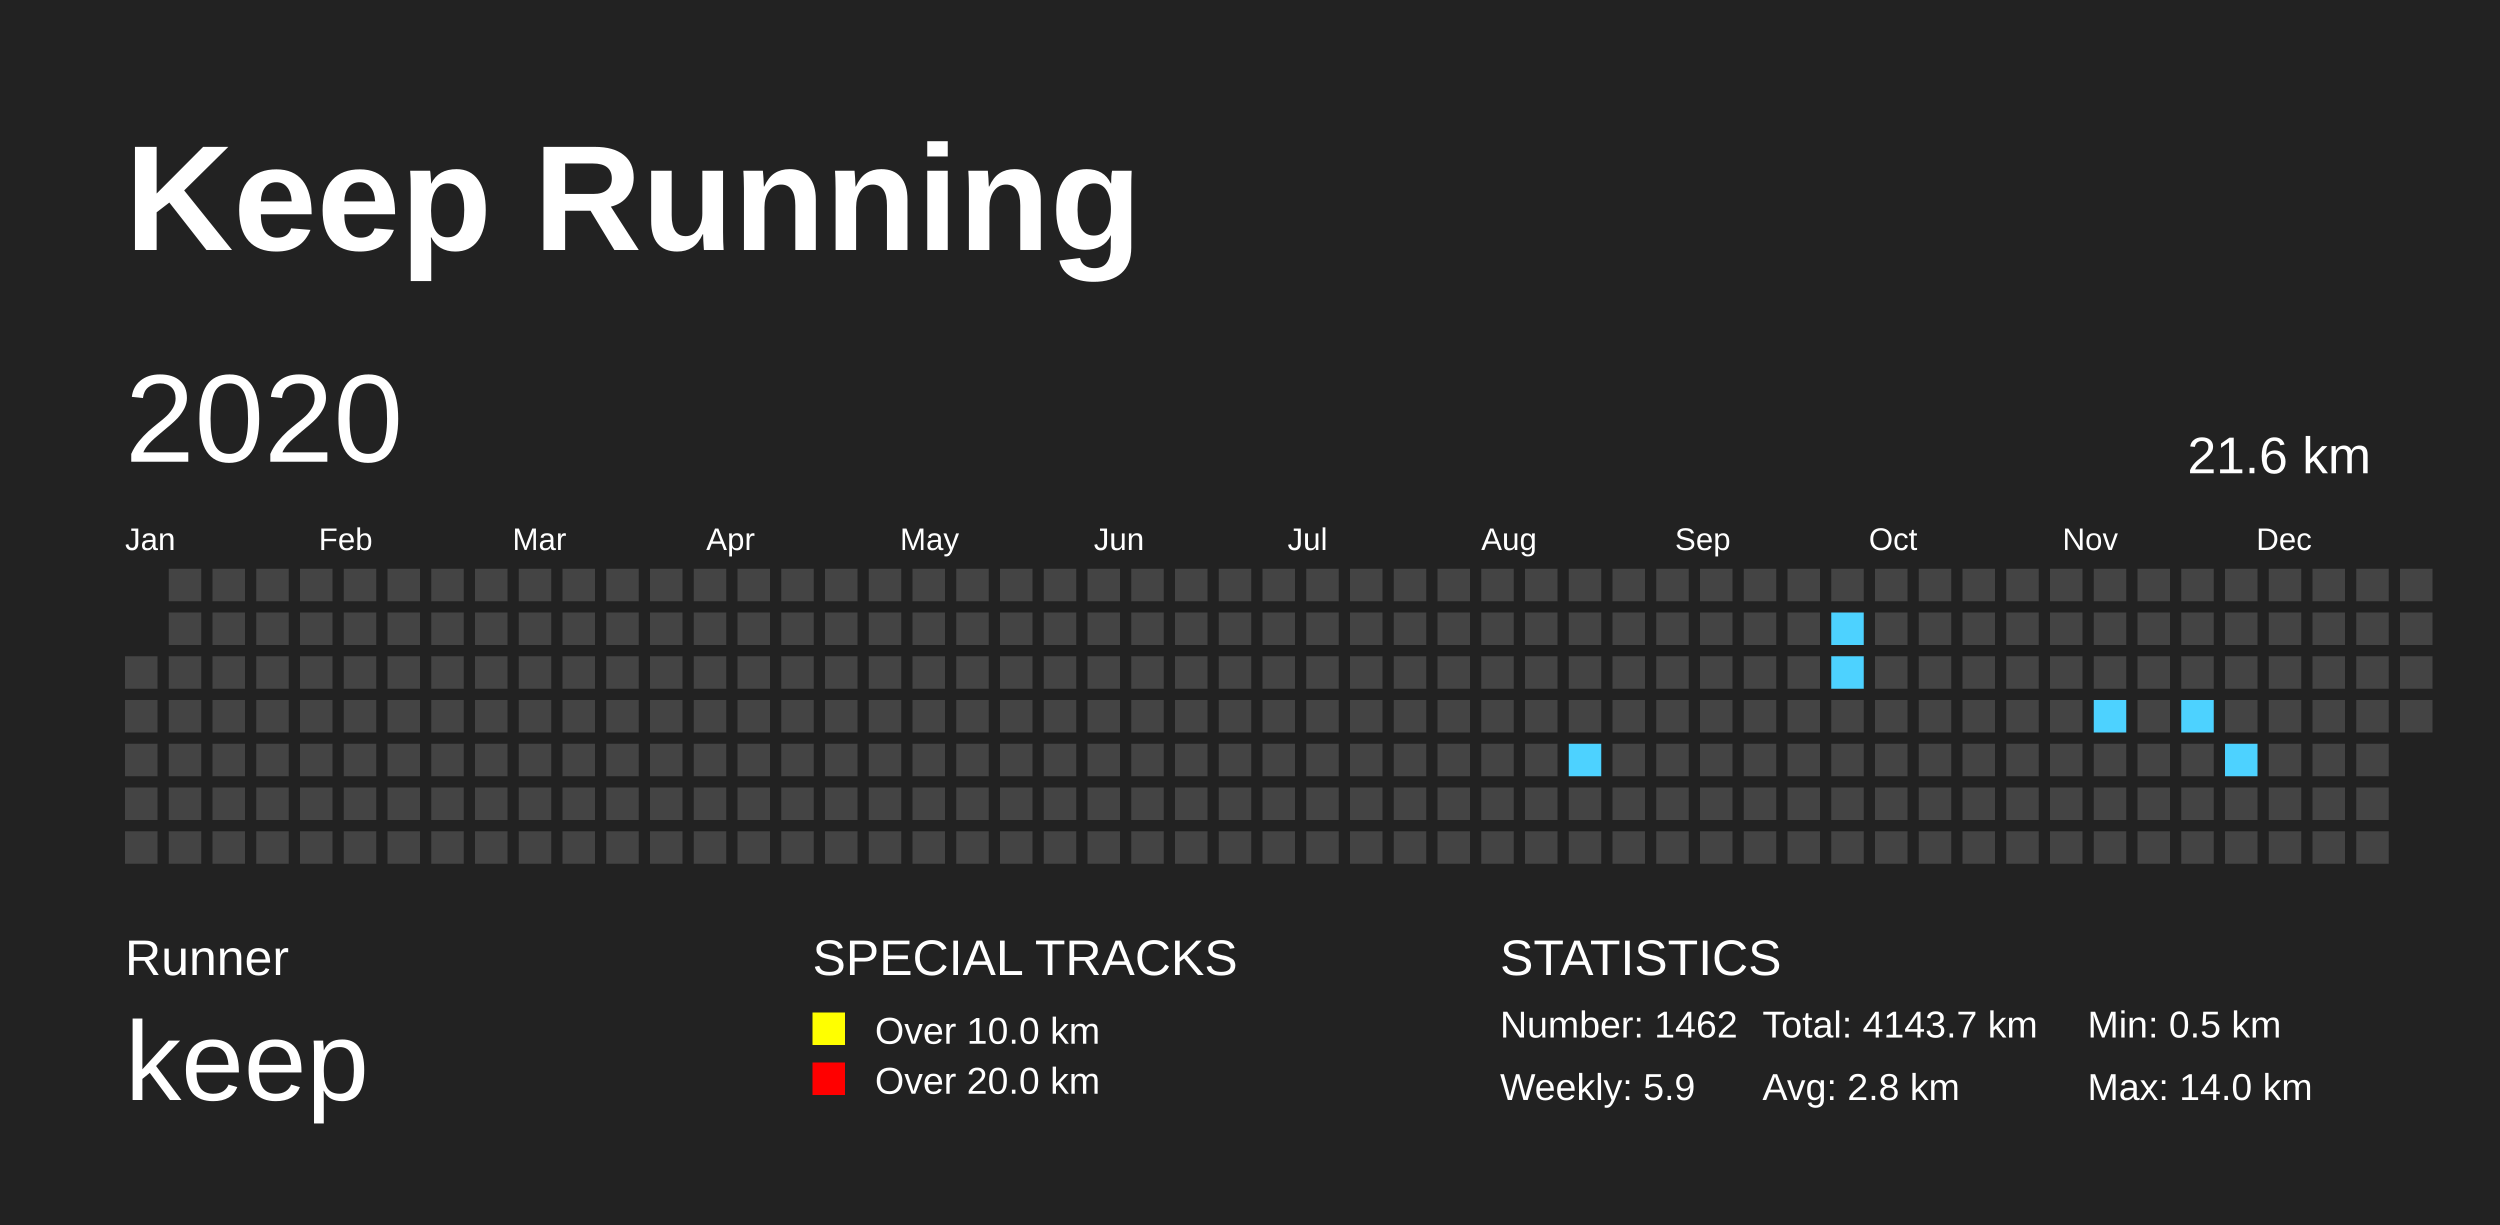
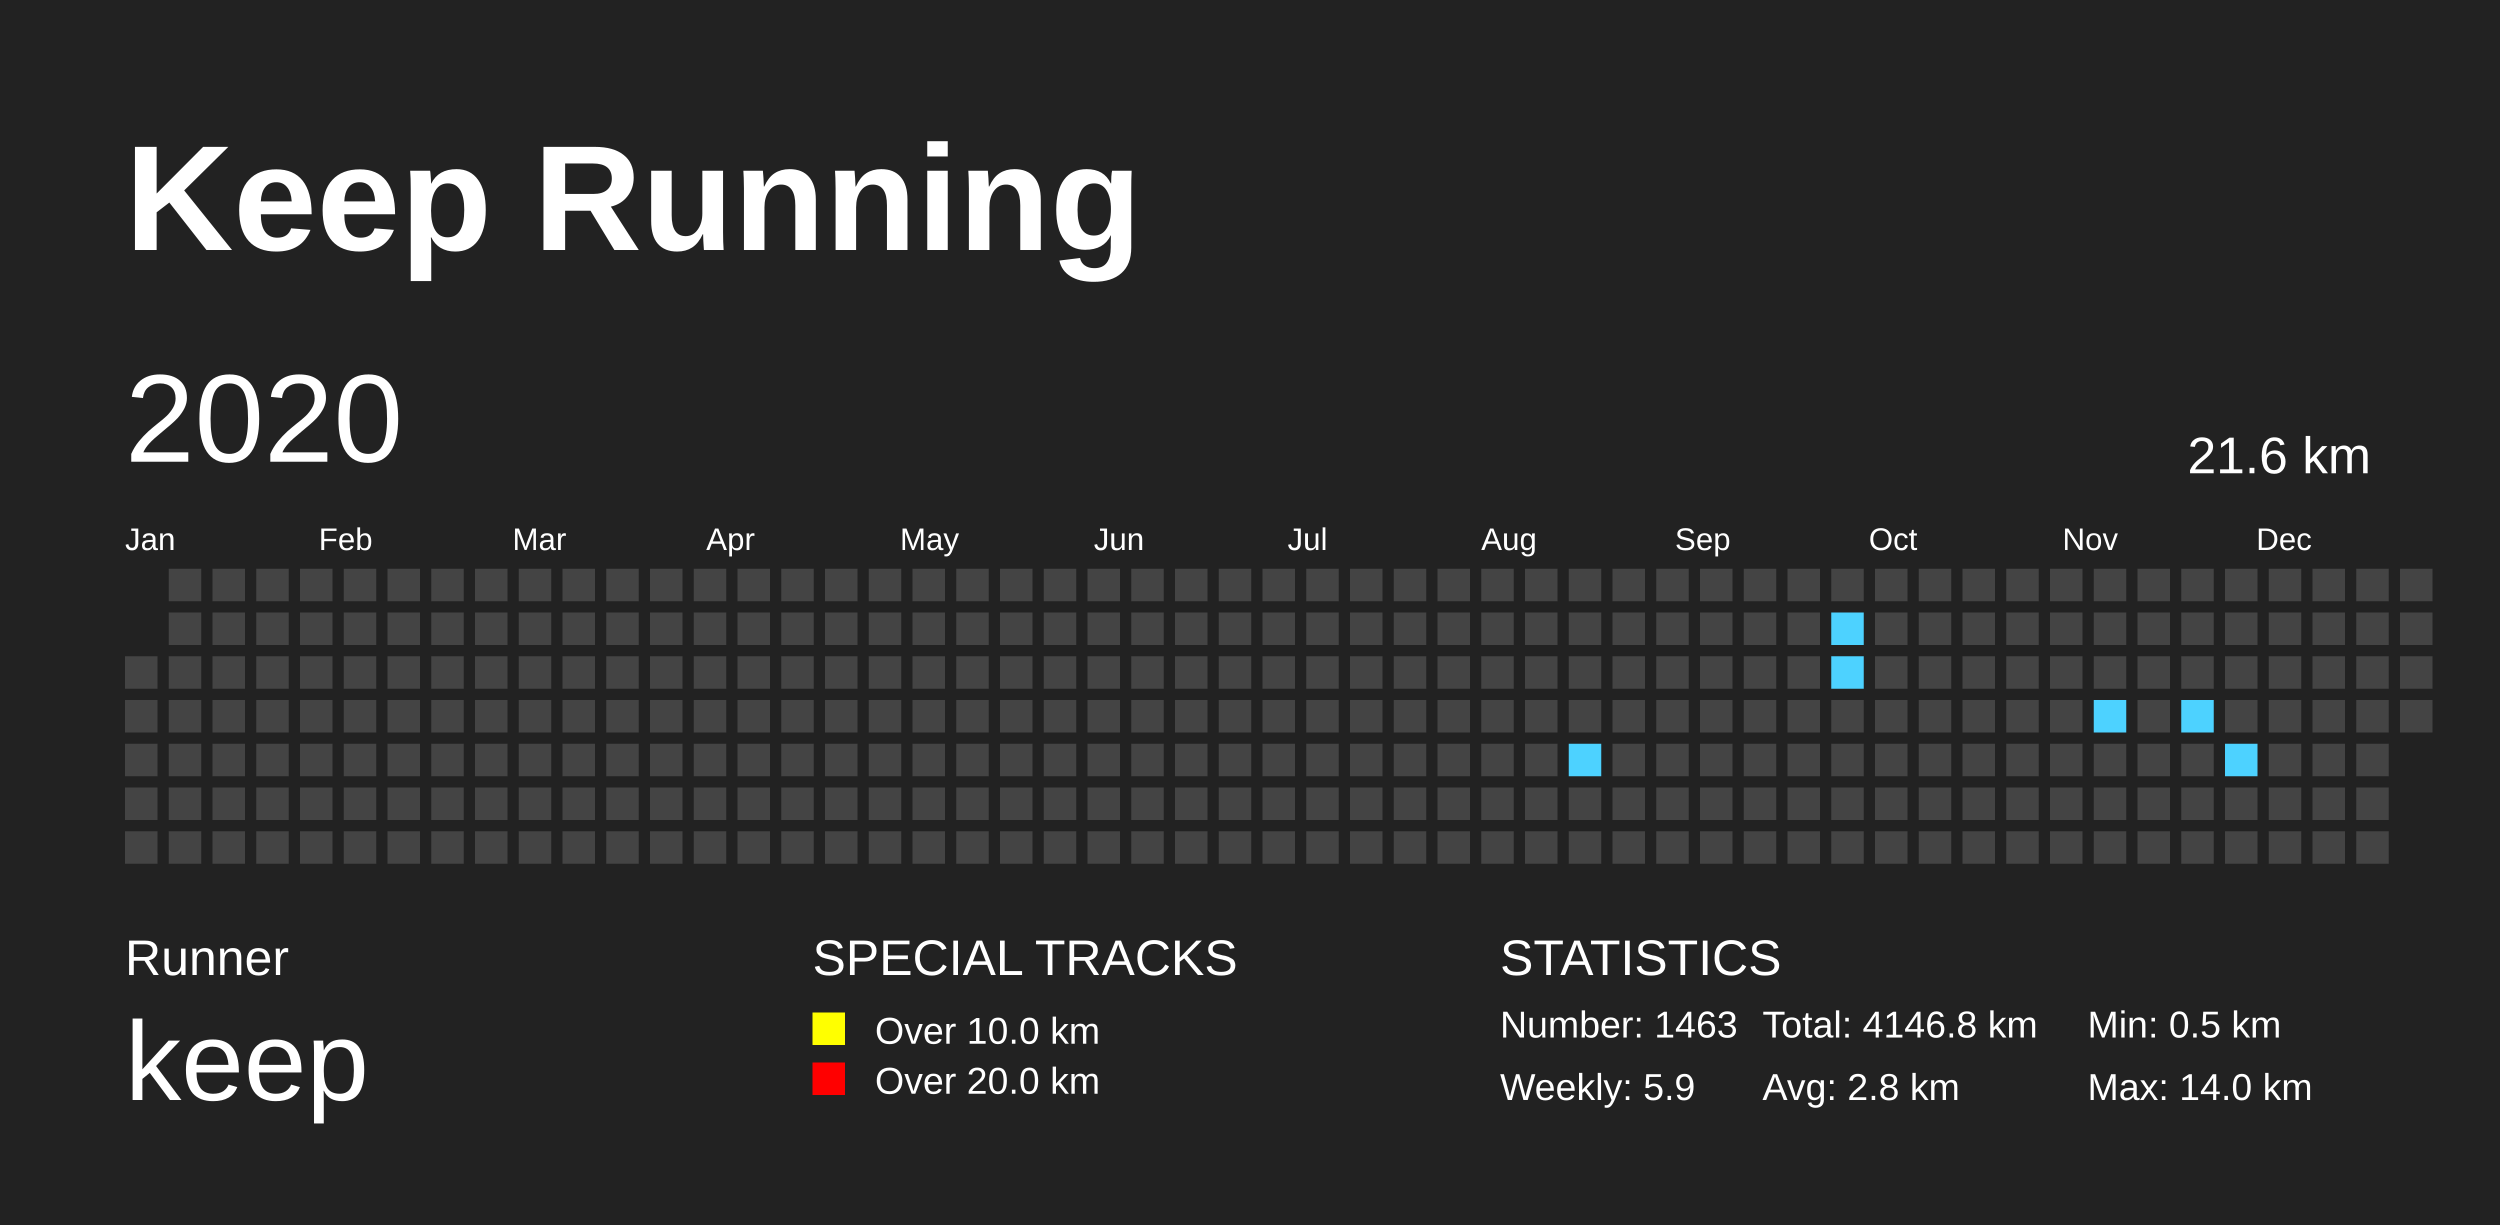
<svg xmlns="http://www.w3.org/2000/svg" baseProfile="full" height="98mm" version="1.1" viewBox="0,0,200,98" width="200mm">
  <defs>
    <pattern height="2" id="indoor-stripe" patternUnits="userSpaceOnUse" width="2">
      <line stroke="white" stroke-opacity="0.45" stroke-width="0.5" x1="0" x2="2" y1="2" y2="0" />
    </pattern>
  </defs>
  <rect fill="#222222" height="98" width="200" x="0" y="0" />
  <text fill="#FFFFFF" style="font-size:12px; font-family:Arial; font-weight:bold;" x="10" y="20">Keep Running</text>
  <text fill="#FFFFFF" style="font-size:4px; font-family:Arial" x="10" y="78">Runner</text>
  <text fill="#FFFFFF" style="font-size:9px; font-family:Arial" x="10" y="88">keep</text>
  <text fill="#FFFFFF" style="font-size:4px; font-family:Arial" x="65" y="78">SPECIAL TRACKS</text>
  <rect fill="yellow" height="2.6" width="2.6" x="65" y="81" />
  <text fill="#FFFFFF" style="font-size:3px; font-family:Arial" x="70" y="83.5">Over 10.0 km</text>
  <rect fill="red" height="2.6" width="2.6" x="65" y="85" />
  <text fill="#FFFFFF" style="font-size:3px; font-family:Arial" x="70" y="87.5">Over 20.0 km</text>
  <text fill="#FFFFFF" style="font-size:4px; font-family:Arial" x="120" y="78">STATISTICS</text>
-   <text fill="#FFFFFF" style="font-size:3px; font-family:Arial" x="120" y="83">Number: 1462</text>
+   <text fill="#FFFFFF" style="font-size:3px; font-family:Arial" x="120" y="83">Number: 1463</text>
  <text fill="#FFFFFF" style="font-size:3px; font-family:Arial" x="120" y="88">Weekly: 5.9</text>
-   <text fill="#FFFFFF" style="font-size:3px; font-family:Arial" x="141" y="83">Total: 4143.7 km</text>
+   <text fill="#FFFFFF" style="font-size:3px; font-family:Arial" x="141" y="83">Total: 4146.8 km</text>
  <text fill="#FFFFFF" style="font-size:3px; font-family:Arial" x="141" y="88">Avg: 2.8 km</text>
  <text fill="#FFFFFF" style="font-size:3px; font-family:Arial" x="167" y="83">Min: 0.5 km</text>
  <text fill="#FFFFFF" style="font-size:3px; font-family:Arial" x="167" y="88">Max: 14.0 km</text>
  <text dominant-baseline="hanging" fill="#FFFFFF" style="font-size:10.0px; font-family:Arial;" x="10" y="30">2020</text>
  <text dominant-baseline="hanging" fill="#FFFFFF" style="font-size:4.125px; font-family:Arial;" x="175" y="35">21.6 km</text>
  <text fill="#FFFFFF" style="font-size:2.5px; font-family:Arial" x="10.0" y="44">Jan</text>
  <text fill="#FFFFFF" style="font-size:2.5px; font-family:Arial" x="25.5" y="44">Feb</text>
  <text fill="#FFFFFF" style="font-size:2.5px; font-family:Arial" x="41.0" y="44">Mar</text>
  <text fill="#FFFFFF" style="font-size:2.5px; font-family:Arial" x="56.5" y="44">Apr</text>
  <text fill="#FFFFFF" style="font-size:2.5px; font-family:Arial" x="72.0" y="44">May</text>
  <text fill="#FFFFFF" style="font-size:2.5px; font-family:Arial" x="87.5" y="44">Jun</text>
  <text fill="#FFFFFF" style="font-size:2.5px; font-family:Arial" x="103.0" y="44">Jul</text>
  <text fill="#FFFFFF" style="font-size:2.5px; font-family:Arial" x="118.5" y="44">Aug</text>
  <text fill="#FFFFFF" style="font-size:2.5px; font-family:Arial" x="134.0" y="44">Sep</text>
  <text fill="#FFFFFF" style="font-size:2.5px; font-family:Arial" x="149.5" y="44">Oct</text>
  <text fill="#FFFFFF" style="font-size:2.5px; font-family:Arial" x="165.0" y="44">Nov</text>
  <text fill="#FFFFFF" style="font-size:2.5px; font-family:Arial" x="180.5" y="44">Dec</text>
  <rect fill="#444444" height="2.6" width="2.6" x="10.0" y="52.5" />
  <rect fill="#444444" height="2.6" width="2.6" x="10.0" y="56.0" />
  <rect fill="#444444" height="2.6" width="2.6" x="10.0" y="59.5" />
  <rect fill="#444444" height="2.6" width="2.6" x="10.0" y="63.0" />
  <rect fill="#444444" height="2.6" width="2.6" x="10.0" y="66.5" />
  <rect fill="#444444" height="2.6" width="2.6" x="13.5" y="45.5" />
  <rect fill="#444444" height="2.6" width="2.6" x="13.5" y="49.0" />
  <rect fill="#444444" height="2.6" width="2.6" x="13.5" y="52.5" />
  <rect fill="#444444" height="2.6" width="2.6" x="13.5" y="56.0" />
  <rect fill="#444444" height="2.6" width="2.6" x="13.5" y="59.5" />
  <rect fill="#444444" height="2.6" width="2.6" x="13.5" y="63.0" />
  <rect fill="#444444" height="2.6" width="2.6" x="13.5" y="66.5" />
  <rect fill="#444444" height="2.6" width="2.6" x="17.0" y="45.5" />
  <rect fill="#444444" height="2.6" width="2.6" x="17.0" y="49.0" />
  <rect fill="#444444" height="2.6" width="2.6" x="17.0" y="52.5" />
  <rect fill="#444444" height="2.6" width="2.6" x="17.0" y="56.0" />
  <rect fill="#444444" height="2.6" width="2.6" x="17.0" y="59.5" />
  <rect fill="#444444" height="2.6" width="2.6" x="17.0" y="63.0" />
  <rect fill="#444444" height="2.6" width="2.6" x="17.0" y="66.5" />
  <rect fill="#444444" height="2.6" width="2.6" x="20.5" y="45.5" />
  <rect fill="#444444" height="2.6" width="2.6" x="20.5" y="49.0" />
  <rect fill="#444444" height="2.6" width="2.6" x="20.5" y="52.5" />
  <rect fill="#444444" height="2.6" width="2.6" x="20.5" y="56.0" />
  <rect fill="#444444" height="2.6" width="2.6" x="20.5" y="59.5" />
  <rect fill="#444444" height="2.6" width="2.6" x="20.5" y="63.0" />
  <rect fill="#444444" height="2.6" width="2.6" x="20.5" y="66.5" />
  <rect fill="#444444" height="2.6" width="2.6" x="24.0" y="45.5" />
  <rect fill="#444444" height="2.6" width="2.6" x="24.0" y="49.0" />
  <rect fill="#444444" height="2.6" width="2.6" x="24.0" y="52.5" />
  <rect fill="#444444" height="2.6" width="2.6" x="24.0" y="56.0" />
  <rect fill="#444444" height="2.6" width="2.6" x="24.0" y="59.5" />
  <rect fill="#444444" height="2.6" width="2.6" x="24.0" y="63.0" />
  <rect fill="#444444" height="2.6" width="2.6" x="24.0" y="66.5" />
  <rect fill="#444444" height="2.6" width="2.6" x="27.5" y="45.5" />
  <rect fill="#444444" height="2.6" width="2.6" x="27.5" y="49.0" />
  <rect fill="#444444" height="2.6" width="2.6" x="27.5" y="52.5" />
  <rect fill="#444444" height="2.6" width="2.6" x="27.5" y="56.0" />
  <rect fill="#444444" height="2.6" width="2.6" x="27.5" y="59.5" />
  <rect fill="#444444" height="2.6" width="2.6" x="27.5" y="63.0" />
  <rect fill="#444444" height="2.6" width="2.6" x="27.5" y="66.5" />
  <rect fill="#444444" height="2.6" width="2.6" x="31.0" y="45.5" />
  <rect fill="#444444" height="2.6" width="2.6" x="31.0" y="49.0" />
  <rect fill="#444444" height="2.6" width="2.6" x="31.0" y="52.5" />
  <rect fill="#444444" height="2.6" width="2.6" x="31.0" y="56.0" />
  <rect fill="#444444" height="2.6" width="2.6" x="31.0" y="59.5" />
  <rect fill="#444444" height="2.6" width="2.6" x="31.0" y="63.0" />
  <rect fill="#444444" height="2.6" width="2.6" x="31.0" y="66.5" />
  <rect fill="#444444" height="2.6" width="2.6" x="34.5" y="45.5" />
  <rect fill="#444444" height="2.6" width="2.6" x="34.5" y="49.0" />
  <rect fill="#444444" height="2.6" width="2.6" x="34.5" y="52.5" />
  <rect fill="#444444" height="2.6" width="2.6" x="34.5" y="56.0" />
  <rect fill="#444444" height="2.6" width="2.6" x="34.5" y="59.5" />
  <rect fill="#444444" height="2.6" width="2.6" x="34.5" y="63.0" />
  <rect fill="#444444" height="2.6" width="2.6" x="34.5" y="66.5" />
  <rect fill="#444444" height="2.6" width="2.6" x="38.0" y="45.5" />
  <rect fill="#444444" height="2.6" width="2.6" x="38.0" y="49.0" />
  <rect fill="#444444" height="2.6" width="2.6" x="38.0" y="52.5" />
  <rect fill="#444444" height="2.6" width="2.6" x="38.0" y="56.0" />
  <rect fill="#444444" height="2.6" width="2.6" x="38.0" y="59.5" />
  <rect fill="#444444" height="2.6" width="2.6" x="38.0" y="63.0" />
  <rect fill="#444444" height="2.6" width="2.6" x="38.0" y="66.5" />
  <rect fill="#444444" height="2.6" width="2.6" x="41.5" y="45.5" />
  <rect fill="#444444" height="2.6" width="2.6" x="41.5" y="49.0" />
  <rect fill="#444444" height="2.6" width="2.6" x="41.5" y="52.5" />
  <rect fill="#444444" height="2.6" width="2.6" x="41.5" y="56.0" />
  <rect fill="#444444" height="2.6" width="2.6" x="41.5" y="59.5" />
  <rect fill="#444444" height="2.6" width="2.6" x="41.5" y="63.0" />
  <rect fill="#444444" height="2.6" width="2.6" x="41.5" y="66.5" />
  <rect fill="#444444" height="2.6" width="2.6" x="45.0" y="45.5" />
  <rect fill="#444444" height="2.6" width="2.6" x="45.0" y="49.0" />
  <rect fill="#444444" height="2.6" width="2.6" x="45.0" y="52.5" />
  <rect fill="#444444" height="2.6" width="2.6" x="45.0" y="56.0" />
  <rect fill="#444444" height="2.6" width="2.6" x="45.0" y="59.5" />
  <rect fill="#444444" height="2.6" width="2.6" x="45.0" y="63.0" />
  <rect fill="#444444" height="2.6" width="2.6" x="45.0" y="66.5" />
  <rect fill="#444444" height="2.6" width="2.6" x="48.5" y="45.5" />
  <rect fill="#444444" height="2.6" width="2.6" x="48.5" y="49.0" />
  <rect fill="#444444" height="2.6" width="2.6" x="48.5" y="52.5" />
  <rect fill="#444444" height="2.6" width="2.6" x="48.5" y="56.0" />
  <rect fill="#444444" height="2.6" width="2.6" x="48.5" y="59.5" />
  <rect fill="#444444" height="2.6" width="2.6" x="48.5" y="63.0" />
  <rect fill="#444444" height="2.6" width="2.6" x="48.5" y="66.5" />
  <rect fill="#444444" height="2.6" width="2.6" x="52.0" y="45.5" />
  <rect fill="#444444" height="2.6" width="2.6" x="52.0" y="49.0" />
  <rect fill="#444444" height="2.6" width="2.6" x="52.0" y="52.5" />
  <rect fill="#444444" height="2.6" width="2.6" x="52.0" y="56.0" />
  <rect fill="#444444" height="2.6" width="2.6" x="52.0" y="59.5" />
  <rect fill="#444444" height="2.6" width="2.6" x="52.0" y="63.0" />
  <rect fill="#444444" height="2.6" width="2.6" x="52.0" y="66.5" />
  <rect fill="#444444" height="2.6" width="2.6" x="55.5" y="45.5" />
  <rect fill="#444444" height="2.6" width="2.6" x="55.5" y="49.0" />
  <rect fill="#444444" height="2.6" width="2.6" x="55.5" y="52.5" />
  <rect fill="#444444" height="2.6" width="2.6" x="55.5" y="56.0" />
  <rect fill="#444444" height="2.6" width="2.6" x="55.5" y="59.5" />
  <rect fill="#444444" height="2.6" width="2.6" x="55.5" y="63.0" />
  <rect fill="#444444" height="2.6" width="2.6" x="55.5" y="66.5" />
  <rect fill="#444444" height="2.6" width="2.6" x="59.0" y="45.5" />
  <rect fill="#444444" height="2.6" width="2.6" x="59.0" y="49.0" />
  <rect fill="#444444" height="2.6" width="2.6" x="59.0" y="52.5" />
  <rect fill="#444444" height="2.6" width="2.6" x="59.0" y="56.0" />
  <rect fill="#444444" height="2.6" width="2.6" x="59.0" y="59.5" />
  <rect fill="#444444" height="2.6" width="2.6" x="59.0" y="63.0" />
  <rect fill="#444444" height="2.6" width="2.6" x="59.0" y="66.5" />
  <rect fill="#444444" height="2.6" width="2.6" x="62.5" y="45.5" />
  <rect fill="#444444" height="2.6" width="2.6" x="62.5" y="49.0" />
  <rect fill="#444444" height="2.6" width="2.6" x="62.5" y="52.5" />
  <rect fill="#444444" height="2.6" width="2.6" x="62.5" y="56.0" />
  <rect fill="#444444" height="2.6" width="2.6" x="62.5" y="59.5" />
  <rect fill="#444444" height="2.6" width="2.6" x="62.5" y="63.0" />
  <rect fill="#444444" height="2.6" width="2.6" x="62.5" y="66.5" />
  <rect fill="#444444" height="2.6" width="2.6" x="66.0" y="45.5" />
  <rect fill="#444444" height="2.6" width="2.6" x="66.0" y="49.0" />
  <rect fill="#444444" height="2.6" width="2.6" x="66.0" y="52.5" />
  <rect fill="#444444" height="2.6" width="2.6" x="66.0" y="56.0" />
  <rect fill="#444444" height="2.6" width="2.6" x="66.0" y="59.5" />
  <rect fill="#444444" height="2.6" width="2.6" x="66.0" y="63.0" />
  <rect fill="#444444" height="2.6" width="2.6" x="66.0" y="66.5" />
  <rect fill="#444444" height="2.6" width="2.6" x="69.5" y="45.5" />
  <rect fill="#444444" height="2.6" width="2.6" x="69.5" y="49.0" />
  <rect fill="#444444" height="2.6" width="2.6" x="69.5" y="52.5" />
  <rect fill="#444444" height="2.6" width="2.6" x="69.5" y="56.0" />
  <rect fill="#444444" height="2.6" width="2.6" x="69.5" y="59.5" />
  <rect fill="#444444" height="2.6" width="2.6" x="69.5" y="63.0" />
  <rect fill="#444444" height="2.6" width="2.6" x="69.5" y="66.5" />
  <rect fill="#444444" height="2.6" width="2.6" x="73.0" y="45.5" />
  <rect fill="#444444" height="2.6" width="2.6" x="73.0" y="49.0" />
  <rect fill="#444444" height="2.6" width="2.6" x="73.0" y="52.5" />
  <rect fill="#444444" height="2.6" width="2.6" x="73.0" y="56.0" />
  <rect fill="#444444" height="2.6" width="2.6" x="73.0" y="59.5" />
  <rect fill="#444444" height="2.6" width="2.6" x="73.0" y="63.0" />
  <rect fill="#444444" height="2.6" width="2.6" x="73.0" y="66.5" />
  <rect fill="#444444" height="2.6" width="2.6" x="76.5" y="45.5" />
  <rect fill="#444444" height="2.6" width="2.6" x="76.5" y="49.0" />
  <rect fill="#444444" height="2.6" width="2.6" x="76.5" y="52.5" />
  <rect fill="#444444" height="2.6" width="2.6" x="76.5" y="56.0" />
  <rect fill="#444444" height="2.6" width="2.6" x="76.5" y="59.5" />
  <rect fill="#444444" height="2.6" width="2.6" x="76.5" y="63.0" />
  <rect fill="#444444" height="2.6" width="2.6" x="76.5" y="66.5" />
  <rect fill="#444444" height="2.6" width="2.6" x="80.0" y="45.5" />
  <rect fill="#444444" height="2.6" width="2.6" x="80.0" y="49.0" />
  <rect fill="#444444" height="2.6" width="2.6" x="80.0" y="52.5" />
  <rect fill="#444444" height="2.6" width="2.6" x="80.0" y="56.0" />
  <rect fill="#444444" height="2.6" width="2.6" x="80.0" y="59.5" />
  <rect fill="#444444" height="2.6" width="2.6" x="80.0" y="63.0" />
  <rect fill="#444444" height="2.6" width="2.6" x="80.0" y="66.5" />
  <rect fill="#444444" height="2.6" width="2.6" x="83.5" y="45.5" />
  <rect fill="#444444" height="2.6" width="2.6" x="83.5" y="49.0" />
  <rect fill="#444444" height="2.6" width="2.6" x="83.5" y="52.5" />
  <rect fill="#444444" height="2.6" width="2.6" x="83.5" y="56.0" />
  <rect fill="#444444" height="2.6" width="2.6" x="83.5" y="59.5" />
  <rect fill="#444444" height="2.6" width="2.6" x="83.5" y="63.0" />
  <rect fill="#444444" height="2.6" width="2.6" x="83.5" y="66.5" />
  <rect fill="#444444" height="2.6" width="2.6" x="87.0" y="45.5" />
  <rect fill="#444444" height="2.6" width="2.6" x="87.0" y="49.0" />
  <rect fill="#444444" height="2.6" width="2.6" x="87.0" y="52.5" />
  <rect fill="#444444" height="2.6" width="2.6" x="87.0" y="56.0" />
  <rect fill="#444444" height="2.6" width="2.6" x="87.0" y="59.5" />
  <rect fill="#444444" height="2.6" width="2.6" x="87.0" y="63.0" />
  <rect fill="#444444" height="2.6" width="2.6" x="87.0" y="66.5" />
  <rect fill="#444444" height="2.6" width="2.6" x="90.5" y="45.5" />
  <rect fill="#444444" height="2.6" width="2.6" x="90.5" y="49.0" />
  <rect fill="#444444" height="2.6" width="2.6" x="90.5" y="52.5" />
  <rect fill="#444444" height="2.6" width="2.6" x="90.5" y="56.0" />
  <rect fill="#444444" height="2.6" width="2.6" x="90.5" y="59.5" />
  <rect fill="#444444" height="2.6" width="2.6" x="90.5" y="63.0" />
  <rect fill="#444444" height="2.6" width="2.6" x="90.5" y="66.5" />
  <rect fill="#444444" height="2.6" width="2.6" x="94.0" y="45.5" />
  <rect fill="#444444" height="2.6" width="2.6" x="94.0" y="49.0" />
  <rect fill="#444444" height="2.6" width="2.6" x="94.0" y="52.5" />
  <rect fill="#444444" height="2.6" width="2.6" x="94.0" y="56.0" />
  <rect fill="#444444" height="2.6" width="2.6" x="94.0" y="59.5" />
  <rect fill="#444444" height="2.6" width="2.6" x="94.0" y="63.0" />
  <rect fill="#444444" height="2.6" width="2.6" x="94.0" y="66.5" />
  <rect fill="#444444" height="2.6" width="2.6" x="97.5" y="45.5" />
  <rect fill="#444444" height="2.6" width="2.6" x="97.5" y="49.0" />
  <rect fill="#444444" height="2.6" width="2.6" x="97.5" y="52.5" />
  <rect fill="#444444" height="2.6" width="2.6" x="97.5" y="56.0" />
  <rect fill="#444444" height="2.6" width="2.6" x="97.5" y="59.5" />
  <rect fill="#444444" height="2.6" width="2.6" x="97.5" y="63.0" />
  <rect fill="#444444" height="2.6" width="2.6" x="97.5" y="66.5" />
  <rect fill="#444444" height="2.6" width="2.6" x="101.0" y="45.5" />
  <rect fill="#444444" height="2.6" width="2.6" x="101.0" y="49.0" />
  <rect fill="#444444" height="2.6" width="2.6" x="101.0" y="52.5" />
  <rect fill="#444444" height="2.6" width="2.6" x="101.0" y="56.0" />
  <rect fill="#444444" height="2.6" width="2.6" x="101.0" y="59.5" />
  <rect fill="#444444" height="2.6" width="2.6" x="101.0" y="63.0" />
  <rect fill="#444444" height="2.6" width="2.6" x="101.0" y="66.5" />
  <rect fill="#444444" height="2.6" width="2.6" x="104.5" y="45.5" />
  <rect fill="#444444" height="2.6" width="2.6" x="104.5" y="49.0" />
  <rect fill="#444444" height="2.6" width="2.6" x="104.5" y="52.5" />
  <rect fill="#444444" height="2.6" width="2.6" x="104.5" y="56.0" />
  <rect fill="#444444" height="2.6" width="2.6" x="104.5" y="59.5" />
  <rect fill="#444444" height="2.6" width="2.6" x="104.5" y="63.0" />
  <rect fill="#444444" height="2.6" width="2.6" x="104.5" y="66.5" />
  <rect fill="#444444" height="2.6" width="2.6" x="108.0" y="45.5" />
  <rect fill="#444444" height="2.6" width="2.6" x="108.0" y="49.0" />
  <rect fill="#444444" height="2.6" width="2.6" x="108.0" y="52.5" />
  <rect fill="#444444" height="2.6" width="2.6" x="108.0" y="56.0" />
  <rect fill="#444444" height="2.6" width="2.6" x="108.0" y="59.5" />
  <rect fill="#444444" height="2.6" width="2.6" x="108.0" y="63.0" />
  <rect fill="#444444" height="2.6" width="2.6" x="108.0" y="66.5" />
  <rect fill="#444444" height="2.6" width="2.6" x="111.5" y="45.5" />
  <rect fill="#444444" height="2.6" width="2.6" x="111.5" y="49.0" />
  <rect fill="#444444" height="2.6" width="2.6" x="111.5" y="52.5" />
  <rect fill="#444444" height="2.6" width="2.6" x="111.5" y="56.0" />
  <rect fill="#444444" height="2.6" width="2.6" x="111.5" y="59.5" />
  <rect fill="#444444" height="2.6" width="2.6" x="111.5" y="63.0" />
  <rect fill="#444444" height="2.6" width="2.6" x="111.5" y="66.5" />
  <rect fill="#444444" height="2.6" width="2.6" x="115.0" y="45.5" />
  <rect fill="#444444" height="2.6" width="2.6" x="115.0" y="49.0" />
  <rect fill="#444444" height="2.6" width="2.6" x="115.0" y="52.5" />
  <rect fill="#444444" height="2.6" width="2.6" x="115.0" y="56.0" />
  <rect fill="#444444" height="2.6" width="2.6" x="115.0" y="59.5" />
  <rect fill="#444444" height="2.6" width="2.6" x="115.0" y="63.0" />
  <rect fill="#444444" height="2.6" width="2.6" x="115.0" y="66.5" />
  <rect fill="#444444" height="2.6" width="2.6" x="118.5" y="45.5" />
  <rect fill="#444444" height="2.6" width="2.6" x="118.5" y="49.0" />
  <rect fill="#444444" height="2.6" width="2.6" x="118.5" y="52.5" />
  <rect fill="#444444" height="2.6" width="2.6" x="118.5" y="56.0" />
  <rect fill="#444444" height="2.6" width="2.6" x="118.5" y="59.5" />
  <rect fill="#444444" height="2.6" width="2.6" x="118.5" y="63.0" />
  <rect fill="#444444" height="2.6" width="2.6" x="118.5" y="66.5" />
  <rect fill="#444444" height="2.6" width="2.6" x="122.0" y="45.5" />
  <rect fill="#444444" height="2.6" width="2.6" x="122.0" y="49.0" />
  <rect fill="#444444" height="2.6" width="2.6" x="122.0" y="52.5" />
  <rect fill="#444444" height="2.6" width="2.6" x="122.0" y="56.0" />
  <rect fill="#444444" height="2.6" width="2.6" x="122.0" y="59.5" />
  <rect fill="#444444" height="2.6" width="2.6" x="122.0" y="63.0" />
  <rect fill="#444444" height="2.6" width="2.6" x="122.0" y="66.5" />
  <rect fill="#444444" height="2.6" width="2.6" x="125.5" y="45.5" />
  <rect fill="#444444" height="2.6" width="2.6" x="125.5" y="49.0" />
  <rect fill="#444444" height="2.6" width="2.6" x="125.5" y="52.5" />
  <rect fill="#444444" height="2.6" width="2.6" x="125.5" y="56.0" />
  <rect fill="#4DD2FF" height="2.6" width="2.6" x="125.5" y="59.5" />
  <rect fill="#444444" height="2.6" width="2.6" x="125.5" y="63.0" />
  <rect fill="#444444" height="2.6" width="2.6" x="125.5" y="66.5" />
  <rect fill="#444444" height="2.6" width="2.6" x="129.0" y="45.5" />
  <rect fill="#444444" height="2.6" width="2.6" x="129.0" y="49.0" />
  <rect fill="#444444" height="2.6" width="2.6" x="129.0" y="52.5" />
  <rect fill="#444444" height="2.6" width="2.6" x="129.0" y="56.0" />
  <rect fill="#444444" height="2.6" width="2.6" x="129.0" y="59.5" />
  <rect fill="#444444" height="2.6" width="2.6" x="129.0" y="63.0" />
  <rect fill="#444444" height="2.6" width="2.6" x="129.0" y="66.5" />
  <rect fill="#444444" height="2.6" width="2.6" x="132.5" y="45.5" />
  <rect fill="#444444" height="2.6" width="2.6" x="132.5" y="49.0" />
  <rect fill="#444444" height="2.6" width="2.6" x="132.5" y="52.5" />
  <rect fill="#444444" height="2.6" width="2.6" x="132.5" y="56.0" />
  <rect fill="#444444" height="2.6" width="2.6" x="132.5" y="59.5" />
  <rect fill="#444444" height="2.6" width="2.6" x="132.5" y="63.0" />
  <rect fill="#444444" height="2.6" width="2.6" x="132.5" y="66.5" />
  <rect fill="#444444" height="2.6" width="2.6" x="136.0" y="45.5" />
  <rect fill="#444444" height="2.6" width="2.6" x="136.0" y="49.0" />
  <rect fill="#444444" height="2.6" width="2.6" x="136.0" y="52.5" />
  <rect fill="#444444" height="2.6" width="2.6" x="136.0" y="56.0" />
  <rect fill="#444444" height="2.6" width="2.6" x="136.0" y="59.5" />
  <rect fill="#444444" height="2.6" width="2.6" x="136.0" y="63.0" />
  <rect fill="#444444" height="2.6" width="2.6" x="136.0" y="66.5" />
  <rect fill="#444444" height="2.6" width="2.6" x="139.5" y="45.5" />
  <rect fill="#444444" height="2.6" width="2.6" x="139.5" y="49.0" />
  <rect fill="#444444" height="2.6" width="2.6" x="139.5" y="52.5" />
  <rect fill="#444444" height="2.6" width="2.6" x="139.5" y="56.0" />
  <rect fill="#444444" height="2.6" width="2.6" x="139.5" y="59.5" />
  <rect fill="#444444" height="2.6" width="2.6" x="139.5" y="63.0" />
  <rect fill="#444444" height="2.6" width="2.6" x="139.5" y="66.5" />
  <rect fill="#444444" height="2.6" width="2.6" x="143.0" y="45.5" />
  <rect fill="#444444" height="2.6" width="2.6" x="143.0" y="49.0" />
  <rect fill="#444444" height="2.6" width="2.6" x="143.0" y="52.5" />
  <rect fill="#444444" height="2.6" width="2.6" x="143.0" y="56.0" />
  <rect fill="#444444" height="2.6" width="2.6" x="143.0" y="59.5" />
  <rect fill="#444444" height="2.6" width="2.6" x="143.0" y="63.0" />
  <rect fill="#444444" height="2.6" width="2.6" x="143.0" y="66.5" />
  <rect fill="#444444" height="2.6" width="2.6" x="146.5" y="45.5" />
  <rect fill="#4DD2FF" height="2.6" width="2.6" x="146.5" y="49.0" />
  <rect fill="#4DD2FF" height="2.6" width="2.6" x="146.5" y="52.5" />
  <rect fill="#444444" height="2.6" width="2.6" x="146.5" y="56.0" />
  <rect fill="#444444" height="2.6" width="2.6" x="146.5" y="59.5" />
  <rect fill="#444444" height="2.6" width="2.6" x="146.5" y="63.0" />
  <rect fill="#444444" height="2.6" width="2.6" x="146.5" y="66.5" />
  <rect fill="#444444" height="2.6" width="2.6" x="150.0" y="45.5" />
  <rect fill="#444444" height="2.6" width="2.6" x="150.0" y="49.0" />
  <rect fill="#444444" height="2.6" width="2.6" x="150.0" y="52.5" />
  <rect fill="#444444" height="2.6" width="2.6" x="150.0" y="56.0" />
  <rect fill="#444444" height="2.6" width="2.6" x="150.0" y="59.5" />
  <rect fill="#444444" height="2.6" width="2.6" x="150.0" y="63.0" />
  <rect fill="#444444" height="2.6" width="2.6" x="150.0" y="66.5" />
  <rect fill="#444444" height="2.6" width="2.6" x="153.5" y="45.5" />
  <rect fill="#444444" height="2.6" width="2.6" x="153.5" y="49.0" />
  <rect fill="#444444" height="2.6" width="2.6" x="153.5" y="52.5" />
  <rect fill="#444444" height="2.6" width="2.6" x="153.5" y="56.0" />
  <rect fill="#444444" height="2.6" width="2.6" x="153.5" y="59.5" />
  <rect fill="#444444" height="2.6" width="2.6" x="153.5" y="63.0" />
  <rect fill="#444444" height="2.6" width="2.6" x="153.5" y="66.5" />
  <rect fill="#444444" height="2.6" width="2.6" x="157.0" y="45.5" />
  <rect fill="#444444" height="2.6" width="2.6" x="157.0" y="49.0" />
  <rect fill="#444444" height="2.6" width="2.6" x="157.0" y="52.5" />
  <rect fill="#444444" height="2.6" width="2.6" x="157.0" y="56.0" />
  <rect fill="#444444" height="2.6" width="2.6" x="157.0" y="59.5" />
  <rect fill="#444444" height="2.6" width="2.6" x="157.0" y="63.0" />
  <rect fill="#444444" height="2.6" width="2.6" x="157.0" y="66.5" />
  <rect fill="#444444" height="2.6" width="2.6" x="160.5" y="45.5" />
  <rect fill="#444444" height="2.6" width="2.6" x="160.5" y="49.0" />
  <rect fill="#444444" height="2.6" width="2.6" x="160.5" y="52.5" />
  <rect fill="#444444" height="2.6" width="2.6" x="160.5" y="56.0" />
  <rect fill="#444444" height="2.6" width="2.6" x="160.5" y="59.5" />
  <rect fill="#444444" height="2.6" width="2.6" x="160.5" y="63.0" />
  <rect fill="#444444" height="2.6" width="2.6" x="160.5" y="66.5" />
  <rect fill="#444444" height="2.6" width="2.6" x="164.0" y="45.5" />
  <rect fill="#444444" height="2.6" width="2.6" x="164.0" y="49.0" />
  <rect fill="#444444" height="2.6" width="2.6" x="164.0" y="52.5" />
  <rect fill="#444444" height="2.6" width="2.6" x="164.0" y="56.0" />
  <rect fill="#444444" height="2.6" width="2.6" x="164.0" y="59.5" />
  <rect fill="#444444" height="2.6" width="2.6" x="164.0" y="63.0" />
  <rect fill="#444444" height="2.6" width="2.6" x="164.0" y="66.5" />
  <rect fill="#444444" height="2.6" width="2.6" x="167.5" y="45.5" />
  <rect fill="#444444" height="2.6" width="2.6" x="167.5" y="49.0" />
  <rect fill="#444444" height="2.6" width="2.6" x="167.5" y="52.5" />
  <rect fill="#4DD2FF" height="2.6" width="2.6" x="167.5" y="56.0" />
  <rect fill="#444444" height="2.6" width="2.6" x="167.5" y="59.5" />
  <rect fill="#444444" height="2.6" width="2.6" x="167.5" y="63.0" />
  <rect fill="#444444" height="2.6" width="2.6" x="167.5" y="66.5" />
  <rect fill="#444444" height="2.6" width="2.6" x="171.0" y="45.5" />
  <rect fill="#444444" height="2.6" width="2.6" x="171.0" y="49.0" />
  <rect fill="#444444" height="2.6" width="2.6" x="171.0" y="52.5" />
  <rect fill="#444444" height="2.6" width="2.6" x="171.0" y="56.0" />
  <rect fill="#444444" height="2.6" width="2.6" x="171.0" y="59.5" />
  <rect fill="#444444" height="2.6" width="2.6" x="171.0" y="63.0" />
  <rect fill="#444444" height="2.6" width="2.6" x="171.0" y="66.5" />
  <rect fill="#444444" height="2.6" width="2.6" x="174.5" y="45.5" />
  <rect fill="#444444" height="2.6" width="2.6" x="174.5" y="49.0" />
  <rect fill="#444444" height="2.6" width="2.6" x="174.5" y="52.5" />
  <rect fill="#4DD2FF" height="2.6" width="2.6" x="174.5" y="56.0" />
  <rect fill="#444444" height="2.6" width="2.6" x="174.5" y="59.5" />
  <rect fill="#444444" height="2.6" width="2.6" x="174.5" y="63.0" />
  <rect fill="#444444" height="2.6" width="2.6" x="174.5" y="66.5" />
  <rect fill="#444444" height="2.6" width="2.6" x="178.0" y="45.5" />
  <rect fill="#444444" height="2.6" width="2.6" x="178.0" y="49.0" />
  <rect fill="#444444" height="2.6" width="2.6" x="178.0" y="52.5" />
  <rect fill="#444444" height="2.6" width="2.6" x="178.0" y="56.0" />
  <rect fill="#4DD2FF" height="2.6" width="2.6" x="178.0" y="59.5" />
  <rect fill="#444444" height="2.6" width="2.6" x="178.0" y="63.0" />
  <rect fill="#444444" height="2.6" width="2.6" x="178.0" y="66.5" />
  <rect fill="#444444" height="2.6" width="2.6" x="181.5" y="45.5" />
  <rect fill="#444444" height="2.6" width="2.6" x="181.5" y="49.0" />
  <rect fill="#444444" height="2.6" width="2.6" x="181.5" y="52.5" />
  <rect fill="#444444" height="2.6" width="2.6" x="181.5" y="56.0" />
  <rect fill="#444444" height="2.6" width="2.6" x="181.5" y="59.5" />
  <rect fill="#444444" height="2.6" width="2.6" x="181.5" y="63.0" />
  <rect fill="#444444" height="2.6" width="2.6" x="181.5" y="66.5" />
  <rect fill="#444444" height="2.6" width="2.6" x="185.0" y="45.5" />
  <rect fill="#444444" height="2.6" width="2.6" x="185.0" y="49.0" />
  <rect fill="#444444" height="2.6" width="2.6" x="185.0" y="52.5" />
  <rect fill="#444444" height="2.6" width="2.6" x="185.0" y="56.0" />
  <rect fill="#444444" height="2.6" width="2.6" x="185.0" y="59.5" />
  <rect fill="#444444" height="2.6" width="2.6" x="185.0" y="63.0" />
  <rect fill="#444444" height="2.6" width="2.6" x="185.0" y="66.5" />
  <rect fill="#444444" height="2.6" width="2.6" x="188.5" y="45.5" />
  <rect fill="#444444" height="2.6" width="2.6" x="188.5" y="49.0" />
  <rect fill="#444444" height="2.6" width="2.6" x="188.5" y="52.5" />
  <rect fill="#444444" height="2.6" width="2.6" x="188.5" y="56.0" />
  <rect fill="#444444" height="2.6" width="2.6" x="188.5" y="59.5" />
  <rect fill="#444444" height="2.6" width="2.6" x="188.5" y="63.0" />
  <rect fill="#444444" height="2.6" width="2.6" x="188.5" y="66.5" />
  <rect fill="#444444" height="2.6" width="2.6" x="192.0" y="45.5" />
  <rect fill="#444444" height="2.6" width="2.6" x="192.0" y="49.0" />
  <rect fill="#444444" height="2.6" width="2.6" x="192.0" y="52.5" />
  <rect fill="#444444" height="2.6" width="2.6" x="192.0" y="56.0" />
</svg>
